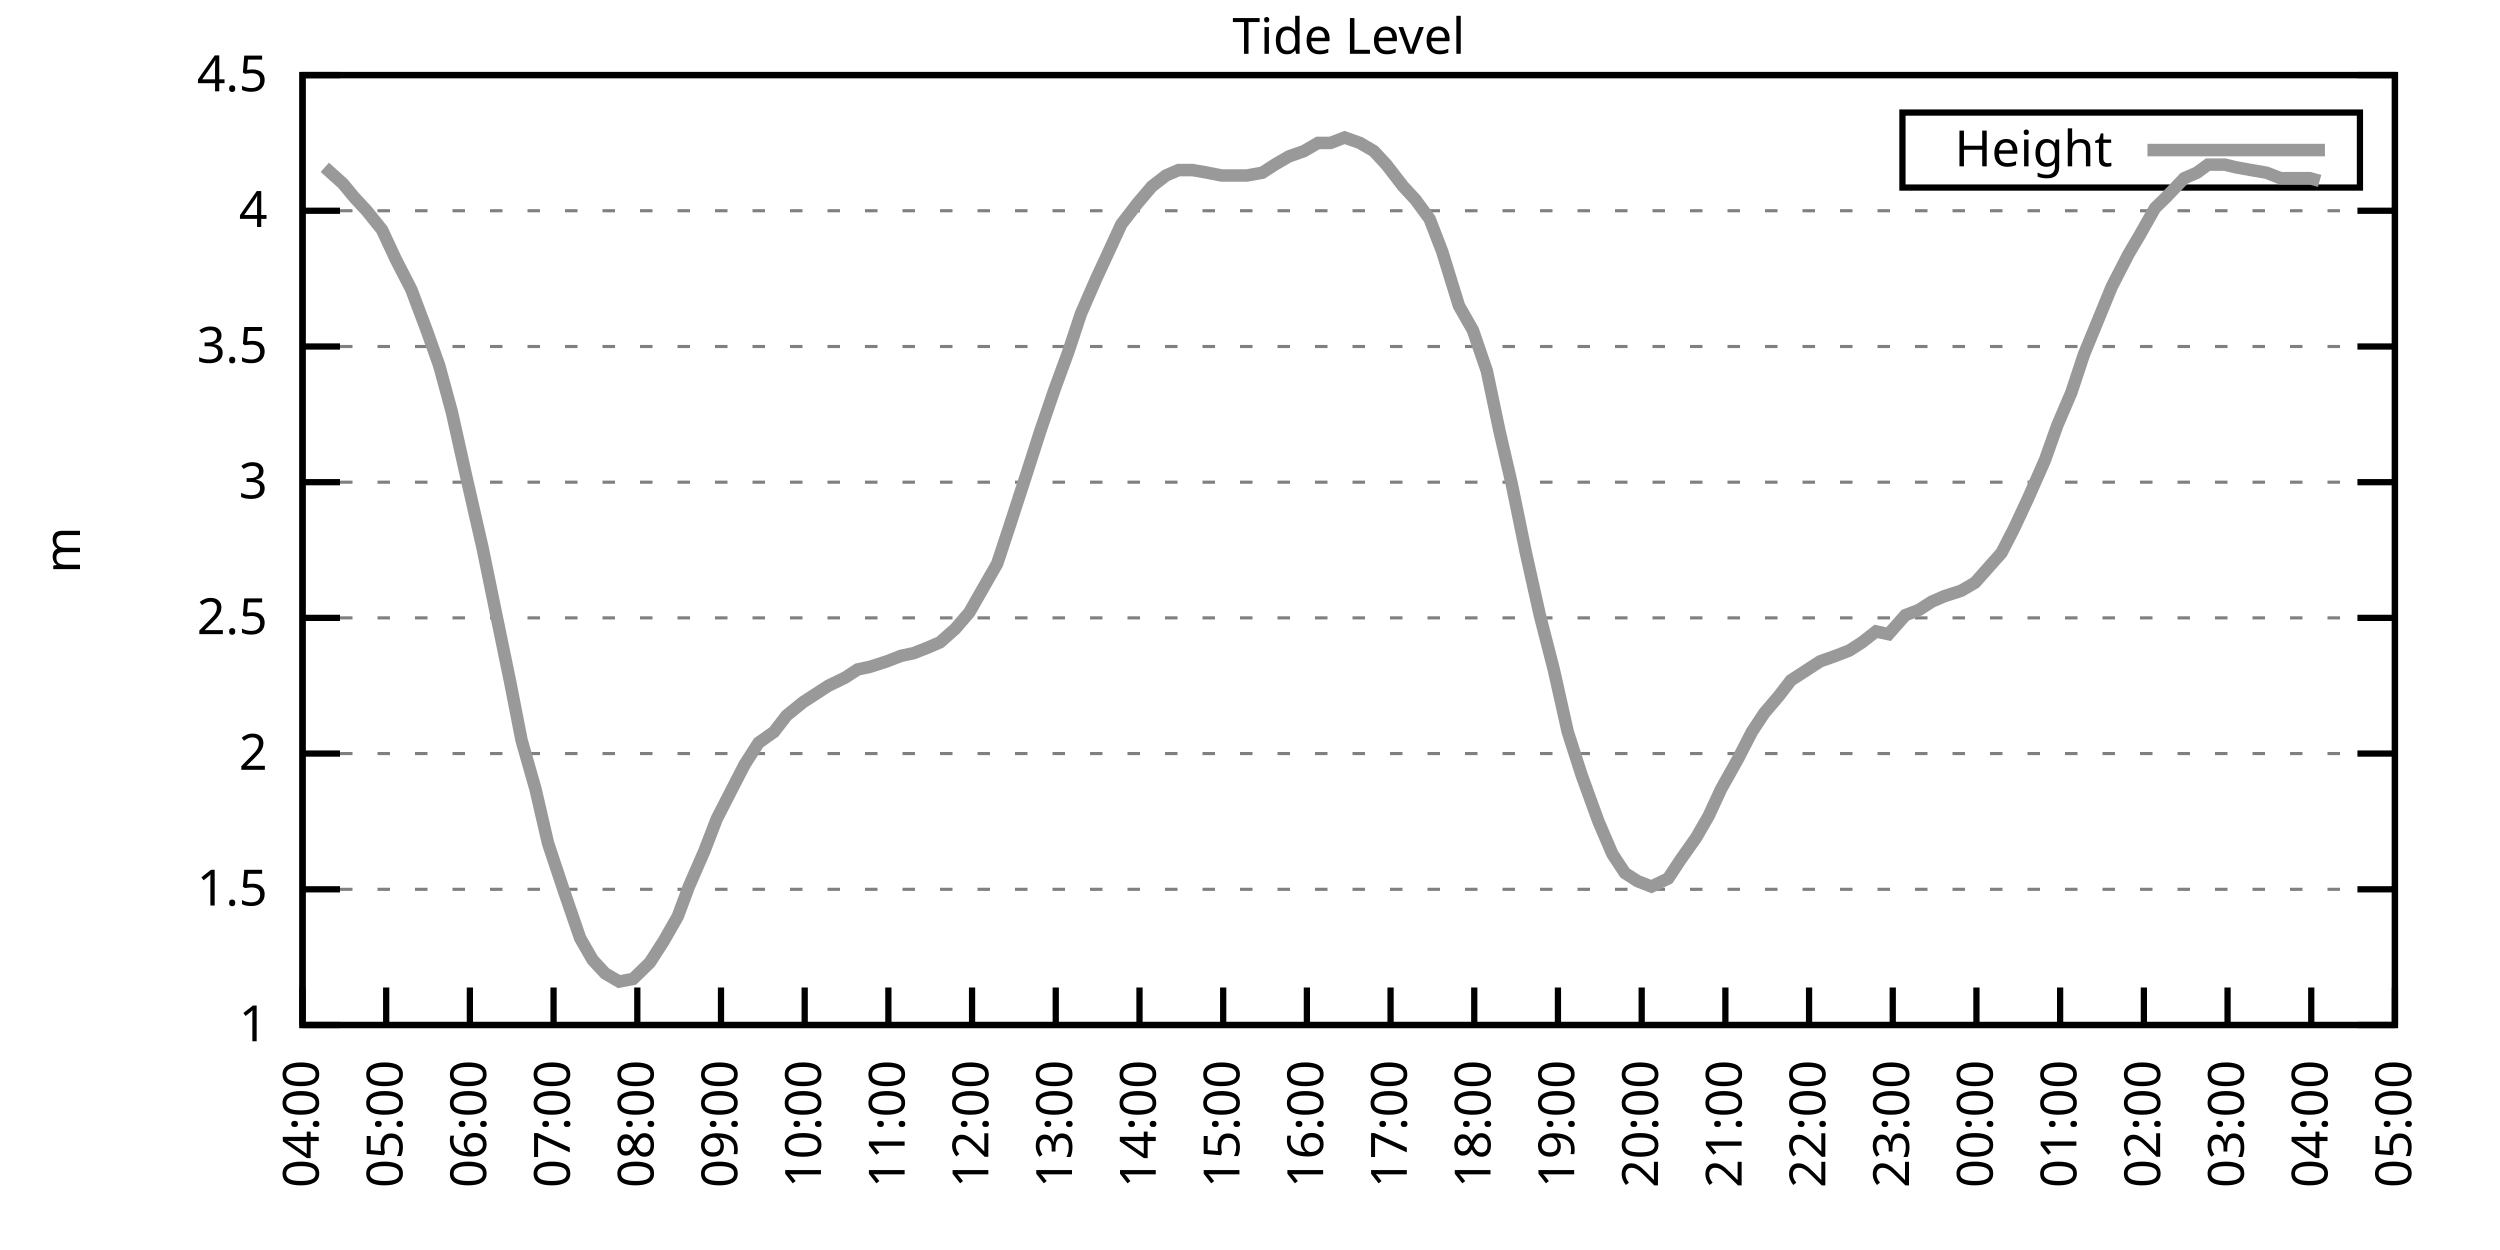
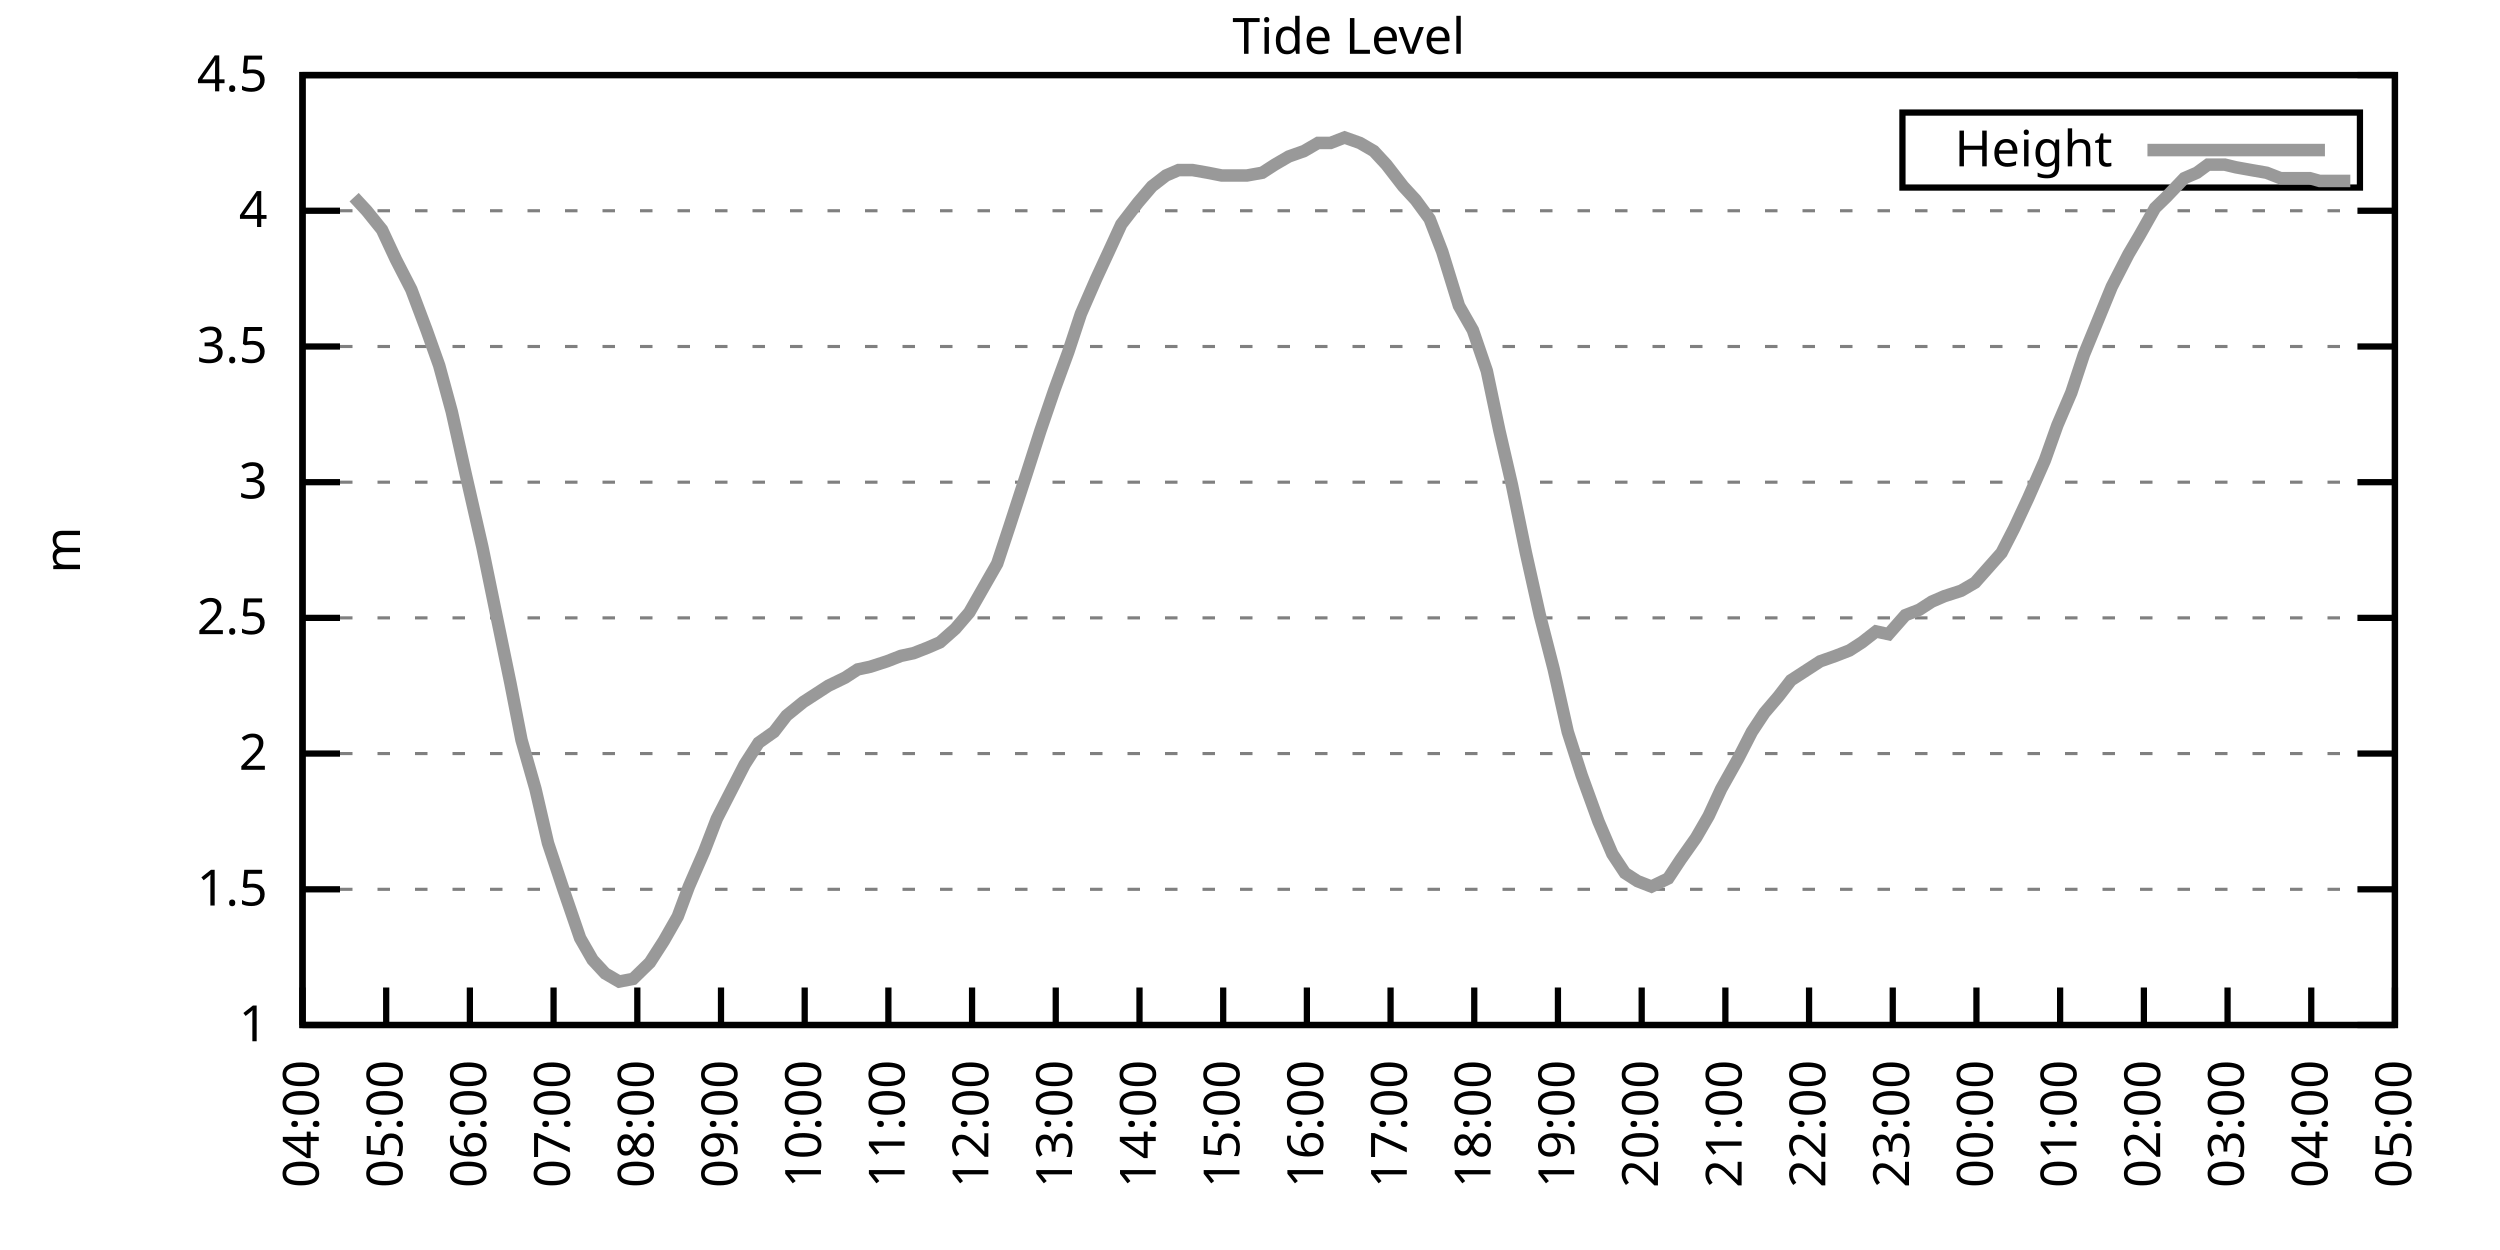
<svg xmlns="http://www.w3.org/2000/svg" xmlns:xlink="http://www.w3.org/1999/xlink" width="400" height="200" viewBox="0 0 400 200">
  <g id="gnuplot_canvas">
    <rect x="0" y="0" width="400" height="200" fill="none" />
    <defs>
      <circle id="gpDot" r="0.5" stroke-width="0.5" stroke="currentColor" />
      <path id="gpPt0" stroke-width="0.333" stroke="currentColor" d="M-1,0 h2 M0,-1 v2" />
      <path id="gpPt1" stroke-width="0.333" stroke="currentColor" d="M-1,-1 L1,1 M1,-1 L-1,1" />
      <path id="gpPt2" stroke-width="0.333" stroke="currentColor" d="M-1,0 L1,0 M0,-1 L0,1 M-1,-1 L1,1 M-1,1 L1,-1" />
      <rect id="gpPt3" stroke-width="0.333" stroke="currentColor" x="-1" y="-1" width="2" height="2" />
      <rect id="gpPt4" stroke-width="0.333" stroke="currentColor" fill="currentColor" x="-1" y="-1" width="2" height="2" />
      <circle id="gpPt5" stroke-width="0.333" stroke="currentColor" cx="0" cy="0" r="1" />
      <use xlink:href="#gpPt5" id="gpPt6" fill="currentColor" stroke="none" />
      <path id="gpPt7" stroke-width="0.333" stroke="currentColor" d="M0,-1.33 L-1.33,0.67 L1.33,0.67 z" />
      <use xlink:href="#gpPt7" id="gpPt8" fill="currentColor" stroke="none" />
      <use xlink:href="#gpPt7" id="gpPt9" stroke="currentColor" transform="rotate(180)" />
      <use xlink:href="#gpPt9" id="gpPt10" fill="currentColor" stroke="none" />
      <use xlink:href="#gpPt3" id="gpPt11" stroke="currentColor" transform="rotate(45)" />
      <use xlink:href="#gpPt11" id="gpPt12" fill="currentColor" stroke="none" />
      <path id="gpPt13" stroke-width="0.333" stroke="currentColor" d="M0,1.330 L1.265,0.411 L0.782,-1.067 L-0.782,-1.076 L-1.265,0.411 z" />
      <use xlink:href="#gpPt13" id="gpPt14" fill="currentColor" stroke="none" />
      <filter id="textbox" filterUnits="objectBoundingBox" x="0" y="0" height="1" width="1">
        <feFlood flood-color="white" flood-opacity="1" result="bgnd" />
        <feComposite in="SourceGraphic" in2="bgnd" operator="atop" />
      </filter>
      <filter id="greybox" filterUnits="objectBoundingBox" x="0" y="0" height="1" width="1">
        <feFlood flood-color="lightgrey" flood-opacity="1" result="grey" />
        <feComposite in="SourceGraphic" in2="grey" operator="atop" />
      </filter>
    </defs>
    <g fill="none" color="white" stroke="currentColor" stroke-width="1.00" stroke-linecap="butt" stroke-linejoin="miter">
</g>
    <g fill="none" color="black" stroke="currentColor" stroke-width="1.00" stroke-linecap="butt" stroke-linejoin="miter">
      <g stroke="none" shape-rendering="crispEdges">
        <polygon fill="rgb(255, 255, 255)" points="48.40,164.00 383.18,164.00 383.18,12.02 48.40,12.02 " />
      </g>
    </g>
    <g fill="none" color="black" stroke="currentColor" stroke-width="1.00" stroke-linecap="butt" stroke-linejoin="miter">
</g>
    <g fill="none" color="black" stroke="black" stroke-width="0.50" stroke-linecap="butt" stroke-linejoin="miter">
</g>
    <g fill="none" color="gray" stroke="currentColor" stroke-width="0.50" stroke-linecap="butt" stroke-linejoin="miter">
      <path stroke="gray" stroke-dasharray="2,4" class="gridline" d="M48.40,164.00 L383.19,164.00  " />
    </g>
    <g fill="none" color="gray" stroke="gray" stroke-width="1.00" stroke-linecap="butt" stroke-linejoin="miter">
</g>
    <g fill="none" color="black" stroke="currentColor" stroke-width="1.00" stroke-linecap="butt" stroke-linejoin="miter">
      <path stroke="black" d="M48.40,164.00 L54.40,164.00 M383.19,164.00 L377.19,164.00  " />
      <g transform="translate(42.80,166.60)" stroke="none" fill="black" font-family="Sans" font-size="8.00" text-anchor="end">
        <text>
          <tspan font-family="Sans"> 1</tspan>
        </text>
      </g>
    </g>
    <g fill="none" color="black" stroke="currentColor" stroke-width="1.00" stroke-linecap="butt" stroke-linejoin="miter">
</g>
    <g fill="none" color="black" stroke="black" stroke-width="0.50" stroke-linecap="butt" stroke-linejoin="miter">
</g>
    <g fill="none" color="gray" stroke="currentColor" stroke-width="0.50" stroke-linecap="butt" stroke-linejoin="miter">
      <path stroke="gray" stroke-dasharray="2,4" class="gridline" d="M48.40,142.29 L383.19,142.29  " />
    </g>
    <g fill="none" color="gray" stroke="gray" stroke-width="1.00" stroke-linecap="butt" stroke-linejoin="miter">
</g>
    <g fill="none" color="black" stroke="currentColor" stroke-width="1.00" stroke-linecap="butt" stroke-linejoin="miter">
      <path stroke="black" d="M48.40,142.29 L54.40,142.29 M383.19,142.29 L377.19,142.29  " />
      <g transform="translate(42.80,144.89)" stroke="none" fill="black" font-family="Sans" font-size="8.00" text-anchor="end">
        <text>
          <tspan font-family="Sans"> 1.5</tspan>
        </text>
      </g>
    </g>
    <g fill="none" color="black" stroke="currentColor" stroke-width="1.00" stroke-linecap="butt" stroke-linejoin="miter">
</g>
    <g fill="none" color="black" stroke="black" stroke-width="0.50" stroke-linecap="butt" stroke-linejoin="miter">
</g>
    <g fill="none" color="gray" stroke="currentColor" stroke-width="0.50" stroke-linecap="butt" stroke-linejoin="miter">
      <path stroke="gray" stroke-dasharray="2,4" class="gridline" d="M48.40,120.57 L383.19,120.57  " />
    </g>
    <g fill="none" color="gray" stroke="gray" stroke-width="1.00" stroke-linecap="butt" stroke-linejoin="miter">
</g>
    <g fill="none" color="black" stroke="currentColor" stroke-width="1.00" stroke-linecap="butt" stroke-linejoin="miter">
      <path stroke="black" d="M48.40,120.57 L54.40,120.57 M383.19,120.57 L377.19,120.57  " />
      <g transform="translate(42.80,123.17)" stroke="none" fill="black" font-family="Sans" font-size="8.00" text-anchor="end">
        <text>
          <tspan font-family="Sans"> 2</tspan>
        </text>
      </g>
    </g>
    <g fill="none" color="black" stroke="currentColor" stroke-width="1.00" stroke-linecap="butt" stroke-linejoin="miter">
</g>
    <g fill="none" color="black" stroke="black" stroke-width="0.50" stroke-linecap="butt" stroke-linejoin="miter">
</g>
    <g fill="none" color="gray" stroke="currentColor" stroke-width="0.50" stroke-linecap="butt" stroke-linejoin="miter">
      <path stroke="gray" stroke-dasharray="2,4" class="gridline" d="M48.40,98.86 L383.19,98.86  " />
    </g>
    <g fill="none" color="gray" stroke="gray" stroke-width="1.00" stroke-linecap="butt" stroke-linejoin="miter">
</g>
    <g fill="none" color="black" stroke="currentColor" stroke-width="1.00" stroke-linecap="butt" stroke-linejoin="miter">
      <path stroke="black" d="M48.40,98.86 L54.40,98.86 M383.19,98.86 L377.19,98.86  " />
      <g transform="translate(42.80,101.46)" stroke="none" fill="black" font-family="Sans" font-size="8.00" text-anchor="end">
        <text>
          <tspan font-family="Sans"> 2.5</tspan>
        </text>
      </g>
    </g>
    <g fill="none" color="black" stroke="currentColor" stroke-width="1.00" stroke-linecap="butt" stroke-linejoin="miter">
</g>
    <g fill="none" color="black" stroke="black" stroke-width="0.50" stroke-linecap="butt" stroke-linejoin="miter">
</g>
    <g fill="none" color="gray" stroke="currentColor" stroke-width="0.50" stroke-linecap="butt" stroke-linejoin="miter">
      <path stroke="gray" stroke-dasharray="2,4" class="gridline" d="M48.40,77.15 L383.19,77.15  " />
    </g>
    <g fill="none" color="gray" stroke="gray" stroke-width="1.00" stroke-linecap="butt" stroke-linejoin="miter">
</g>
    <g fill="none" color="black" stroke="currentColor" stroke-width="1.00" stroke-linecap="butt" stroke-linejoin="miter">
      <path stroke="black" d="M48.40,77.15 L54.40,77.15 M383.19,77.15 L377.19,77.15  " />
      <g transform="translate(42.80,79.75)" stroke="none" fill="black" font-family="Sans" font-size="8.00" text-anchor="end">
        <text>
          <tspan font-family="Sans"> 3</tspan>
        </text>
      </g>
    </g>
    <g fill="none" color="black" stroke="currentColor" stroke-width="1.00" stroke-linecap="butt" stroke-linejoin="miter">
</g>
    <g fill="none" color="black" stroke="black" stroke-width="0.50" stroke-linecap="butt" stroke-linejoin="miter">
</g>
    <g fill="none" color="gray" stroke="currentColor" stroke-width="0.50" stroke-linecap="butt" stroke-linejoin="miter">
      <path stroke="gray" stroke-dasharray="2,4" class="gridline" d="M48.40,55.44 L383.19,55.44  " />
    </g>
    <g fill="none" color="gray" stroke="gray" stroke-width="1.00" stroke-linecap="butt" stroke-linejoin="miter">
</g>
    <g fill="none" color="black" stroke="currentColor" stroke-width="1.00" stroke-linecap="butt" stroke-linejoin="miter">
      <path stroke="black" d="M48.40,55.44 L54.40,55.44 M383.19,55.44 L377.19,55.44  " />
      <g transform="translate(42.80,58.04)" stroke="none" fill="black" font-family="Sans" font-size="8.00" text-anchor="end">
        <text>
          <tspan font-family="Sans"> 3.5</tspan>
        </text>
      </g>
    </g>
    <g fill="none" color="black" stroke="currentColor" stroke-width="1.00" stroke-linecap="butt" stroke-linejoin="miter">
</g>
    <g fill="none" color="black" stroke="black" stroke-width="0.50" stroke-linecap="butt" stroke-linejoin="miter">
</g>
    <g fill="none" color="gray" stroke="currentColor" stroke-width="0.50" stroke-linecap="butt" stroke-linejoin="miter">
      <path stroke="gray" stroke-dasharray="2,4" class="gridline" d="M48.40,33.72 L383.19,33.72  " />
    </g>
    <g fill="none" color="gray" stroke="gray" stroke-width="1.00" stroke-linecap="butt" stroke-linejoin="miter">
</g>
    <g fill="none" color="black" stroke="currentColor" stroke-width="1.00" stroke-linecap="butt" stroke-linejoin="miter">
      <path stroke="black" d="M48.40,33.72 L54.40,33.72 M383.19,33.72 L377.19,33.72  " />
      <g transform="translate(42.80,36.32)" stroke="none" fill="black" font-family="Sans" font-size="8.00" text-anchor="end">
        <text>
          <tspan font-family="Sans"> 4</tspan>
        </text>
      </g>
    </g>
    <g fill="none" color="black" stroke="currentColor" stroke-width="1.00" stroke-linecap="butt" stroke-linejoin="miter">
</g>
    <g fill="none" color="black" stroke="black" stroke-width="0.50" stroke-linecap="butt" stroke-linejoin="miter">
</g>
    <g fill="none" color="gray" stroke="currentColor" stroke-width="0.50" stroke-linecap="butt" stroke-linejoin="miter">
      <path stroke="gray" stroke-dasharray="2,4" class="gridline" d="M48.40,12.01 L383.19,12.01  " />
    </g>
    <g fill="none" color="gray" stroke="gray" stroke-width="1.00" stroke-linecap="butt" stroke-linejoin="miter">
</g>
    <g fill="none" color="black" stroke="currentColor" stroke-width="1.00" stroke-linecap="butt" stroke-linejoin="miter">
      <path stroke="black" d="M48.40,12.01 L54.40,12.01 M383.19,12.01 L377.19,12.01  " />
      <g transform="translate(42.80,14.61)" stroke="none" fill="black" font-family="Sans" font-size="8.00" text-anchor="end">
        <text>
          <tspan font-family="Sans"> 4.5</tspan>
        </text>
      </g>
    </g>
    <g fill="none" color="black" stroke="currentColor" stroke-width="1.00" stroke-linecap="butt" stroke-linejoin="miter">
      <path stroke="black" d="M48.40,164.00 L48.40,158.00  " />
      <g transform="translate(51.00,169.60) rotate(270.00)" stroke="none" fill="black" font-family="Sans" font-size="8.00" text-anchor="end">
        <text>
          <tspan font-family="Sans">04:00</tspan>
        </text>
      </g>
    </g>
    <g fill="none" color="black" stroke="currentColor" stroke-width="1.00" stroke-linecap="butt" stroke-linejoin="miter">
      <path stroke="black" d="M61.79,164.00 L61.79,158.00  " />
      <g transform="translate(64.39,169.60) rotate(270.00)" stroke="none" fill="black" font-family="Sans" font-size="8.00" text-anchor="end">
        <text>
          <tspan font-family="Sans">05:00</tspan>
        </text>
      </g>
    </g>
    <g fill="none" color="black" stroke="currentColor" stroke-width="1.00" stroke-linecap="butt" stroke-linejoin="miter">
      <path stroke="black" d="M75.18,164.00 L75.18,158.00  " />
      <g transform="translate(77.78,169.60) rotate(270.00)" stroke="none" fill="black" font-family="Sans" font-size="8.00" text-anchor="end">
        <text>
          <tspan font-family="Sans">06:00</tspan>
        </text>
      </g>
    </g>
    <g fill="none" color="black" stroke="currentColor" stroke-width="1.00" stroke-linecap="butt" stroke-linejoin="miter">
      <path stroke="black" d="M88.57,164.00 L88.57,158.00  " />
      <g transform="translate(91.17,169.60) rotate(270.00)" stroke="none" fill="black" font-family="Sans" font-size="8.00" text-anchor="end">
        <text>
          <tspan font-family="Sans">07:00</tspan>
        </text>
      </g>
    </g>
    <g fill="none" color="black" stroke="currentColor" stroke-width="1.00" stroke-linecap="butt" stroke-linejoin="miter">
      <path stroke="black" d="M101.97,164.00 L101.97,158.00  " />
      <g transform="translate(104.57,169.60) rotate(270.00)" stroke="none" fill="black" font-family="Sans" font-size="8.00" text-anchor="end">
        <text>
          <tspan font-family="Sans">08:00</tspan>
        </text>
      </g>
    </g>
    <g fill="none" color="black" stroke="currentColor" stroke-width="1.00" stroke-linecap="butt" stroke-linejoin="miter">
      <path stroke="black" d="M115.36,164.00 L115.36,158.00  " />
      <g transform="translate(117.96,169.60) rotate(270.00)" stroke="none" fill="black" font-family="Sans" font-size="8.00" text-anchor="end">
        <text>
          <tspan font-family="Sans">09:00</tspan>
        </text>
      </g>
    </g>
    <g fill="none" color="black" stroke="currentColor" stroke-width="1.00" stroke-linecap="butt" stroke-linejoin="miter">
      <path stroke="black" d="M128.75,164.00 L128.75,158.00  " />
      <g transform="translate(131.35,169.60) rotate(270.00)" stroke="none" fill="black" font-family="Sans" font-size="8.00" text-anchor="end">
        <text>
          <tspan font-family="Sans">10:00</tspan>
        </text>
      </g>
    </g>
    <g fill="none" color="black" stroke="currentColor" stroke-width="1.00" stroke-linecap="butt" stroke-linejoin="miter">
      <path stroke="black" d="M142.14,164.00 L142.14,158.00  " />
      <g transform="translate(144.74,169.60) rotate(270.00)" stroke="none" fill="black" font-family="Sans" font-size="8.00" text-anchor="end">
        <text>
          <tspan font-family="Sans">11:00</tspan>
        </text>
      </g>
    </g>
    <g fill="none" color="black" stroke="currentColor" stroke-width="1.00" stroke-linecap="butt" stroke-linejoin="miter">
      <path stroke="black" d="M155.53,164.00 L155.53,158.00  " />
      <g transform="translate(158.13,169.60) rotate(270.00)" stroke="none" fill="black" font-family="Sans" font-size="8.00" text-anchor="end">
        <text>
          <tspan font-family="Sans">12:00</tspan>
        </text>
      </g>
    </g>
    <g fill="none" color="black" stroke="currentColor" stroke-width="1.00" stroke-linecap="butt" stroke-linejoin="miter">
      <path stroke="black" d="M168.92,164.00 L168.92,158.00  " />
      <g transform="translate(171.52,169.60) rotate(270.00)" stroke="none" fill="black" font-family="Sans" font-size="8.00" text-anchor="end">
        <text>
          <tspan font-family="Sans">13:00</tspan>
        </text>
      </g>
    </g>
    <g fill="none" color="black" stroke="currentColor" stroke-width="1.00" stroke-linecap="butt" stroke-linejoin="miter">
      <path stroke="black" d="M182.32,164.00 L182.32,158.00  " />
      <g transform="translate(184.92,169.60) rotate(270.00)" stroke="none" fill="black" font-family="Sans" font-size="8.00" text-anchor="end">
        <text>
          <tspan font-family="Sans">14:00</tspan>
        </text>
      </g>
    </g>
    <g fill="none" color="black" stroke="currentColor" stroke-width="1.00" stroke-linecap="butt" stroke-linejoin="miter">
      <path stroke="black" d="M195.71,164.00 L195.71,158.00  " />
      <g transform="translate(198.31,169.60) rotate(270.00)" stroke="none" fill="black" font-family="Sans" font-size="8.00" text-anchor="end">
        <text>
          <tspan font-family="Sans">15:00</tspan>
        </text>
      </g>
    </g>
    <g fill="none" color="black" stroke="currentColor" stroke-width="1.00" stroke-linecap="butt" stroke-linejoin="miter">
      <path stroke="black" d="M209.10,164.00 L209.10,158.00  " />
      <g transform="translate(211.70,169.60) rotate(270.00)" stroke="none" fill="black" font-family="Sans" font-size="8.00" text-anchor="end">
        <text>
          <tspan font-family="Sans">16:00</tspan>
        </text>
      </g>
    </g>
    <g fill="none" color="black" stroke="currentColor" stroke-width="1.00" stroke-linecap="butt" stroke-linejoin="miter">
      <path stroke="black" d="M222.49,164.00 L222.49,158.00  " />
      <g transform="translate(225.09,169.60) rotate(270.00)" stroke="none" fill="black" font-family="Sans" font-size="8.00" text-anchor="end">
        <text>
          <tspan font-family="Sans">17:00</tspan>
        </text>
      </g>
    </g>
    <g fill="none" color="black" stroke="currentColor" stroke-width="1.00" stroke-linecap="butt" stroke-linejoin="miter">
      <path stroke="black" d="M235.88,164.00 L235.88,158.00  " />
      <g transform="translate(238.48,169.60) rotate(270.00)" stroke="none" fill="black" font-family="Sans" font-size="8.00" text-anchor="end">
        <text>
          <tspan font-family="Sans">18:00</tspan>
        </text>
      </g>
    </g>
    <g fill="none" color="black" stroke="currentColor" stroke-width="1.00" stroke-linecap="butt" stroke-linejoin="miter">
      <path stroke="black" d="M249.27,164.00 L249.27,158.00  " />
      <g transform="translate(251.87,169.60) rotate(270.00)" stroke="none" fill="black" font-family="Sans" font-size="8.00" text-anchor="end">
        <text>
          <tspan font-family="Sans">19:00</tspan>
        </text>
      </g>
    </g>
    <g fill="none" color="black" stroke="currentColor" stroke-width="1.00" stroke-linecap="butt" stroke-linejoin="miter">
      <path stroke="black" d="M262.67,164.00 L262.67,158.00  " />
      <g transform="translate(265.27,169.60) rotate(270.00)" stroke="none" fill="black" font-family="Sans" font-size="8.00" text-anchor="end">
        <text>
          <tspan font-family="Sans">20:00</tspan>
        </text>
      </g>
    </g>
    <g fill="none" color="black" stroke="currentColor" stroke-width="1.00" stroke-linecap="butt" stroke-linejoin="miter">
      <path stroke="black" d="M276.06,164.00 L276.06,158.00  " />
      <g transform="translate(278.66,169.60) rotate(270.00)" stroke="none" fill="black" font-family="Sans" font-size="8.00" text-anchor="end">
        <text>
          <tspan font-family="Sans">21:00</tspan>
        </text>
      </g>
    </g>
    <g fill="none" color="black" stroke="currentColor" stroke-width="1.00" stroke-linecap="butt" stroke-linejoin="miter">
      <path stroke="black" d="M289.45,164.00 L289.45,158.00  " />
      <g transform="translate(292.05,169.60) rotate(270.00)" stroke="none" fill="black" font-family="Sans" font-size="8.00" text-anchor="end">
        <text>
          <tspan font-family="Sans">22:00</tspan>
        </text>
      </g>
    </g>
    <g fill="none" color="black" stroke="currentColor" stroke-width="1.00" stroke-linecap="butt" stroke-linejoin="miter">
      <path stroke="black" d="M302.84,164.00 L302.84,158.00  " />
      <g transform="translate(305.44,169.60) rotate(270.00)" stroke="none" fill="black" font-family="Sans" font-size="8.00" text-anchor="end">
        <text>
          <tspan font-family="Sans">23:00</tspan>
        </text>
      </g>
    </g>
    <g fill="none" color="black" stroke="currentColor" stroke-width="1.00" stroke-linecap="butt" stroke-linejoin="miter">
      <path stroke="black" d="M316.23,164.00 L316.23,158.00  " />
      <g transform="translate(318.83,169.60) rotate(270.00)" stroke="none" fill="black" font-family="Sans" font-size="8.00" text-anchor="end">
        <text>
          <tspan font-family="Sans">00:00</tspan>
        </text>
      </g>
    </g>
    <g fill="none" color="black" stroke="currentColor" stroke-width="1.00" stroke-linecap="butt" stroke-linejoin="miter">
      <path stroke="black" d="M329.62,164.00 L329.62,158.00  " />
      <g transform="translate(332.22,169.60) rotate(270.00)" stroke="none" fill="black" font-family="Sans" font-size="8.00" text-anchor="end">
        <text>
          <tspan font-family="Sans">01:00</tspan>
        </text>
      </g>
    </g>
    <g fill="none" color="black" stroke="currentColor" stroke-width="1.00" stroke-linecap="butt" stroke-linejoin="miter">
      <path stroke="black" d="M343.02,164.00 L343.02,158.00  " />
      <g transform="translate(345.62,169.60) rotate(270.00)" stroke="none" fill="black" font-family="Sans" font-size="8.00" text-anchor="end">
        <text>
          <tspan font-family="Sans">02:00</tspan>
        </text>
      </g>
    </g>
    <g fill="none" color="black" stroke="currentColor" stroke-width="1.00" stroke-linecap="butt" stroke-linejoin="miter">
      <path stroke="black" d="M356.41,164.00 L356.41,158.00  " />
      <g transform="translate(359.01,169.60) rotate(270.00)" stroke="none" fill="black" font-family="Sans" font-size="8.00" text-anchor="end">
        <text>
          <tspan font-family="Sans">03:00</tspan>
        </text>
      </g>
    </g>
    <g fill="none" color="black" stroke="currentColor" stroke-width="1.00" stroke-linecap="butt" stroke-linejoin="miter">
      <path stroke="black" d="M369.80,164.00 L369.80,158.00  " />
      <g transform="translate(372.40,169.60) rotate(270.00)" stroke="none" fill="black" font-family="Sans" font-size="8.00" text-anchor="end">
        <text>
          <tspan font-family="Sans">04:00</tspan>
        </text>
      </g>
    </g>
    <g fill="none" color="black" stroke="currentColor" stroke-width="1.00" stroke-linecap="butt" stroke-linejoin="miter">
      <path stroke="black" d="M383.19,164.00 L383.19,158.00  " />
      <g transform="translate(385.79,169.60) rotate(270.00)" stroke="none" fill="black" font-family="Sans" font-size="8.00" text-anchor="end">
        <text>
          <tspan font-family="Sans">05:00</tspan>
        </text>
      </g>
    </g>
    <g fill="none" color="black" stroke="currentColor" stroke-width="1.00" stroke-linecap="butt" stroke-linejoin="miter">
</g>
    <g fill="none" color="black" stroke="currentColor" stroke-width="1.00" stroke-linecap="butt" stroke-linejoin="miter">
      <path stroke="black" d="M48.40,12.01 L48.40,164.00 L383.19,164.00 L383.19,12.01 L48.40,12.01 Z  " />
    </g>
    <g fill="none" color="black" stroke="currentColor" stroke-width="1.00" stroke-linecap="butt" stroke-linejoin="miter">
</g>
    <g fill="none" color="black" stroke="currentColor" stroke-width="1.00" stroke-linecap="butt" stroke-linejoin="miter">
      <path stroke="black" d="M304.39,30.01 L304.39,18.01 L377.59,18.01 L377.59,30.01 L304.39,30.01 Z  " />
    </g>
    <g id="Tide_level_plot_1">
      <g fill="none" color="white" stroke="black" stroke-width="2.00" stroke-linecap="butt" stroke-linejoin="miter">
</g>
      <g fill="none" color="black" stroke="currentColor" stroke-width="2.00" stroke-linecap="butt" stroke-linejoin="miter">
        <g transform="translate(337.99,26.61)" stroke="none" fill="black" font-family="Sans" font-size="8.00" text-anchor="end">
          <text>
            <tspan font-family="Sans">Height</tspan>
          </text>
        </g>
      </g>
      <g fill="none" color="black" stroke="currentColor" stroke-width="2.00" stroke-linecap="butt" stroke-linejoin="miter">
-         <path stroke="rgb(153, 153, 153)" d="M343.59,24.01 L371.99,24.01 M51.97,26.77 L54.87,29.38 L56.66,31.55 L58.67,33.72 L61.12,36.76 L63.35,41.54   L65.81,46.32 L68.26,52.83 L70.27,58.48 L72.28,65.86 L74.51,75.85 L77.19,87.57 L79.42,98.43 L81.66,109.28   L83.44,118.40 L85.67,126.22 L87.68,134.90 L90.14,142.29 L92.82,150.10 L94.82,153.58 L96.83,155.75 L99.06,157.05   L101.30,156.62 L103.98,154.01 L106.21,150.54 L108.44,146.63 L110.22,141.85 L112.68,136.21 L114.69,131.00 L117.14,126.22   L119.15,122.31 L121.38,118.84 L123.84,117.10 L125.85,114.49 L128.53,112.32 L130.54,111.02 L132.54,109.72 L135.22,108.42   L137.23,107.11 L139.24,106.68 L141.92,105.81 L144.15,104.94 L146.16,104.51 L148.39,103.64 L150.40,102.77 L152.85,100.60   L155.09,97.99 L157.32,94.08 L159.55,90.18 L161.56,84.10 L164.24,75.85 L166.47,68.90 L168.70,62.38 L170.93,56.30   L172.94,50.22 L175.40,44.58 L177.41,40.24 L179.41,35.89 L182.09,32.42 L184.32,29.81 L186.56,28.08 L188.57,27.21   L190.80,27.21 L193.25,27.64 L195.48,28.08 L197.72,28.08 L199.50,28.08 L201.96,27.64 L203.97,26.34 L206.20,25.04   L208.65,24.17 L210.88,22.87 L212.89,22.87 L215.13,22.00 L217.58,22.87 L219.81,24.17 L221.82,26.34 L224.50,29.81   L226.51,31.99 L228.74,35.03 L230.75,40.24 L233.43,48.92 L235.66,52.83 L237.89,59.34 L239.90,68.90 L241.91,77.58   L244.14,88.44 L246.37,98.43 L248.60,107.11 L250.84,117.10 L253.07,124.05 L255.75,131.43 L257.98,136.64 L259.99,139.68   L262.00,140.98 L264.23,141.85 L266.91,140.55 L268.92,137.51 L271.37,134.04 L273.38,130.56 L275.39,126.22 L278.07,121.44   L280.30,117.10 L282.31,114.06 L284.54,111.45 L286.55,108.85 L289.23,107.11 L291.23,105.81 L293.69,104.94 L295.92,104.07   L297.93,102.77 L300.16,101.03 L302.17,101.47 L304.85,98.43 L307.08,97.56 L309.09,96.26 L311.10,95.39 L313.78,94.52   L316.01,93.22 L320.25,88.44 L322.26,84.53 L324.49,79.75 L327.17,73.67 L329.18,68.03 L331.41,62.82 L333.42,56.74   L336.10,50.22 L337.88,45.88 L340.56,40.67 L342.35,37.63 L344.80,33.29 L346.59,31.55 L349.49,28.51 L351.50,27.64   L353.28,26.34 L355.96,26.34 L357.75,26.77 L360.20,27.21 L362.66,27.64 L364.89,28.51 L367.34,28.51 L369.58,28.51   L371.14,28.95  " />
+         <path stroke="rgb(153, 153, 153)" d="M343.59,24.01 L371.99,24.01 M56.66,31.55 L58.67,33.72 L61.12,36.76 L63.35,41.54 L65.81,46.32 L68.26,52.83   L70.27,58.48 L72.28,65.86 L74.51,75.85 L77.19,87.57 L79.42,98.43 L81.66,109.28 L83.44,118.40 L85.67,126.22   L87.68,134.90 L90.14,142.29 L92.82,150.10 L94.82,153.58 L96.83,155.75 L99.06,157.05 L101.30,156.62 L103.98,154.01   L106.21,150.54 L108.44,146.63 L110.22,141.85 L112.68,136.21 L114.69,131.00 L117.14,126.22 L119.15,122.31 L121.38,118.84   L123.84,117.10 L125.85,114.49 L128.53,112.32 L130.54,111.02 L132.54,109.72 L135.22,108.42 L137.23,107.11 L139.24,106.68   L141.92,105.81 L144.15,104.94 L146.16,104.51 L148.39,103.64 L150.40,102.77 L152.85,100.60 L155.09,97.99 L157.32,94.08   L159.55,90.18 L161.56,84.10 L164.24,75.85 L166.47,68.90 L168.70,62.38 L170.93,56.30 L172.94,50.22 L175.40,44.58   L177.41,40.24 L179.41,35.89 L182.09,32.42 L184.32,29.81 L186.56,28.08 L188.57,27.21 L190.80,27.21 L193.25,27.64   L195.48,28.08 L197.72,28.08 L199.50,28.08 L201.96,27.64 L203.97,26.34 L206.20,25.04 L208.65,24.17 L210.88,22.87   L212.89,22.87 L215.13,22.00 L217.58,22.87 L219.81,24.17 L221.82,26.34 L224.50,29.81 L226.51,31.99 L228.74,35.03   L230.75,40.24 L233.43,48.92 L235.66,52.83 L237.89,59.34 L239.90,68.90 L241.91,77.58 L244.14,88.44 L246.37,98.43   L248.60,107.11 L250.84,117.10 L253.07,124.05 L255.75,131.43 L257.98,136.64 L259.99,139.68 L262.00,140.98 L264.23,141.85   L266.91,140.55 L268.92,137.51 L271.37,134.04 L273.38,130.56 L275.39,126.22 L278.07,121.44 L280.30,117.10 L282.31,114.06   L284.54,111.45 L286.55,108.85 L289.23,107.11 L291.23,105.81 L293.69,104.94 L295.92,104.07 L297.93,102.77 L300.16,101.03   L302.17,101.47 L304.85,98.43 L307.08,97.56 L309.09,96.26 L311.10,95.39 L313.78,94.52 L316.01,93.22 L320.25,88.44   L322.26,84.53 L324.49,79.75 L327.17,73.67 L329.18,68.03 L331.41,62.82 L333.42,56.74 L336.10,50.22 L337.88,45.88   L340.56,40.67 L342.35,37.63 L344.80,33.29 L346.59,31.55 L349.49,28.51 L351.50,27.64 L353.28,26.34 L355.96,26.34   L357.75,26.77 L360.20,27.21 L362.66,27.64 L364.89,28.51 L367.34,28.51 L369.58,28.51 L371.14,28.95 L373.82,28.95   L376.05,28.95  " />
      </g>
    </g>
    <g fill="none" color="black" stroke="currentColor" stroke-width="2.00" stroke-linecap="butt" stroke-linejoin="miter">
</g>
    <g fill="none" color="black" stroke="black" stroke-width="1.00" stroke-linecap="butt" stroke-linejoin="miter">
</g>
    <g fill="none" color="black" stroke="currentColor" stroke-width="1.00" stroke-linecap="butt" stroke-linejoin="miter">
      <path stroke="black" d="M48.40,12.01 L48.40,164.00 L383.19,164.00 L383.19,12.01 L48.40,12.01 Z  " />
      <g transform="translate(12.80,88.01) rotate(270.00)" stroke="none" fill="black" font-family="Sans" font-size="8.00" text-anchor="middle">
        <text>
          <tspan font-family="Sans">m</tspan>
        </text>
      </g>
    </g>
    <g fill="none" color="black" stroke="currentColor" stroke-width="1.00" stroke-linecap="butt" stroke-linejoin="miter">
</g>
    <g fill="none" color="black" stroke="currentColor" stroke-width="1.00" stroke-linecap="butt" stroke-linejoin="miter">
      <g transform="translate(215.79,8.61)" stroke="none" fill="black" font-family="Sans" font-size="8.00" text-anchor="middle">
        <text>
          <tspan font-family="Sans">Tide Level</tspan>
        </text>
      </g>
    </g>
    <g fill="none" color="black" stroke="currentColor" stroke-width="1.00" stroke-linecap="butt" stroke-linejoin="miter">
</g>
  </g>
</svg>
